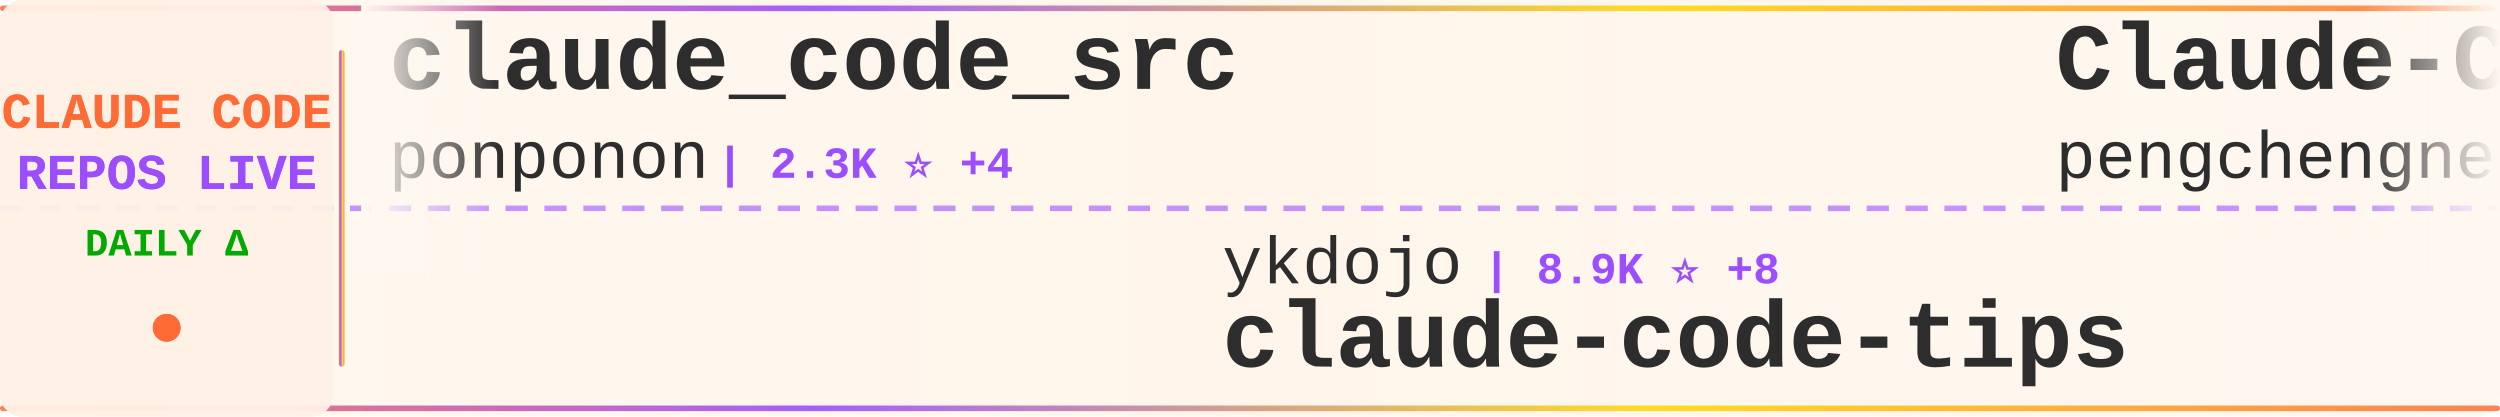
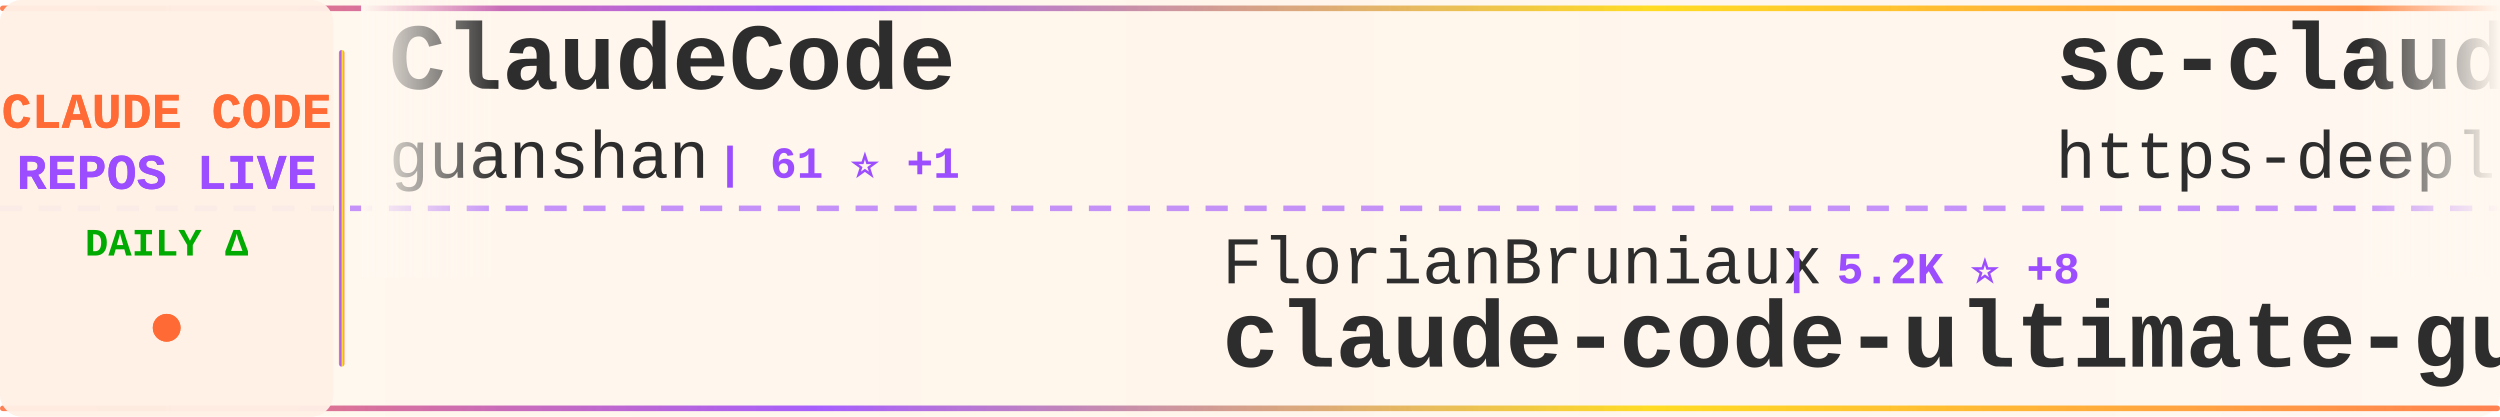
<svg xmlns="http://www.w3.org/2000/svg" width="900" height="150">
  <defs>
    <linearGradient id="tickerBg" x1="0%" y1="0%" x2="100%" y2="0%">
      <stop offset="0%" style="stop-color:#fff8f0;stop-opacity:0.98" />
      <stop offset="50%" style="stop-color:#fff5eb;stop-opacity:1" />
      <stop offset="100%" style="stop-color:#fff8f0;stop-opacity:0.98" />
    </linearGradient>
    <linearGradient id="borderGrad" x1="0%" y1="0%" x2="100%" y2="0%">
      <stop offset="0%" style="stop-color:#FF6B35;stop-opacity:0.85">
        <animate attributeName="stop-opacity" values="0.85;1;0.85" dur="2s" repeatCount="indefinite" />
      </stop>
      <stop offset="33%" style="stop-color:#9C4EFF;stop-opacity:0.9">
        <animate attributeName="stop-opacity" values="0.9;1;0.9" dur="2.2s" repeatCount="indefinite" />
      </stop>
      <stop offset="66%" style="stop-color:#FFD700;stop-opacity:0.85">
        <animate attributeName="stop-opacity" values="0.85;1;0.85" dur="1.8s" repeatCount="indefinite" />
      </stop>
      <stop offset="100%" style="stop-color:#FF6B35;stop-opacity:0.85">
        <animate attributeName="stop-opacity" values="0.85;1;0.85" dur="2s" repeatCount="indefinite" />
      </stop>
    </linearGradient>
    <filter id="textGlow">
      <feGaussianBlur stdDeviation="0.15" result="coloredBlur" />
      <feMerge>
        <feMergeNode in="coloredBlur" />
        <feMergeNode in="SourceGraphic" />
      </feMerge>
    </filter>
    <filter id="metricGlow">
      <feGaussianBlur stdDeviation="0.2" result="coloredBlur" />
      <feMerge>
        <feMergeNode in="coloredBlur" />
        <feMergeNode in="SourceGraphic" />
      </feMerge>
    </filter>
    <linearGradient id="leftFade" x1="0%" y1="0%" x2="100%" y2="0%">
      <stop offset="0%" style="stop-color:#fff8f0;stop-opacity:1" />
      <stop offset="100%" style="stop-color:#fff8f0;stop-opacity:0" />
    </linearGradient>
    <linearGradient id="rightFade" x1="0%" y1="0%" x2="100%" y2="0%">
      <stop offset="0%" style="stop-color:#fff8f0;stop-opacity:0" />
      <stop offset="100%" style="stop-color:#fff8f0;stop-opacity:1" />
    </linearGradient>
  </defs>
  <rect width="900" height="150" fill="url(#tickerBg)" rx="8" />
  <rect x="0" y="2" width="900" height="2" fill="url(#borderGrad)" rx="1" />
  <rect x="0" y="146" width="900" height="2" fill="url(#borderGrad)" rx="1" />
  <line x1="0" y1="75" x2="900" y2="75" stroke="#9C4EFF" stroke-width="2" stroke-dasharray="8 6" opacity="0.6" />
  <rect x="0" y="0" width="120" height="150" fill="#fff0e6" opacity="0.95" rx="8" />
  <text x="60" y="46" font-family="'Courier New', monospace" font-size="18" font-weight="bold" fill="#FF6B35" text-anchor="middle" filter="url(#textGlow)">
    CLAUDE CODE
  </text>
  <text x="60" y="68" font-family="'Courier New', monospace" font-size="18" font-weight="bold" fill="#9C4EFF" text-anchor="middle" filter="url(#textGlow)">
    REPOS LIVE
  </text>
  <text x="60" y="92" font-family="'Courier New', monospace" font-size="14" font-weight="bold" fill="#00aa00" text-anchor="middle">
    DAILY Δ
  </text>
  <circle cx="60" cy="118" r="5" fill="#FF6B35" filter="url(#metricGlow)">
    <animate attributeName="r" values="4;6;4" dur="1.5s" repeatCount="indefinite" />
    <animate attributeName="opacity" values="0.6;1;0.6" dur="1.5s" repeatCount="indefinite" />
  </circle>
  <rect x="122" y="18" width="2" height="114" fill="url(#borderGrad)" rx="1" />
  <clipPath id="tickerClip">
    <rect x="130" y="0" width="770" height="150" />
  </clipPath>
  <g clip-path="url(#tickerClip)">
    <g id="tickerItems">
      <animateTransform attributeName="transform" attributeType="XML" type="translate" from="0 0" to="-3000 0" dur="54s" repeatCount="indefinite" />
      <g transform="translate(0, 0)">
-         <text x="140" y="32" font-family="'Courier New', monospace" font-size="34" font-weight="bold" fill="#2d2d2d">claude_code_src</text>
-         <text x="140" y="64" font-family="'Courier New', monospace" font-size="24" font-weight="normal" fill="#2d2d2d" opacity="1.0">ponponon</text>
-         <text x="258" y="64" font-family="'Courier New', monospace" font-size="16" font-weight="bold" fill="#9C4EFF"> | 2.3K ⭐ +4</text>
+         <text x="140" y="32" font-family="'Courier New', monospace" font-size="34" font-weight="bold" fill="#2d2d2d">ClaudeCode</text>
+         <text x="140" y="64" font-family="'Courier New', monospace" font-size="24" font-weight="normal" fill="#2d2d2d" opacity="1.0">guanshan</text>
+         <text x="258" y="64" font-family="'Courier New', monospace" font-size="16" font-weight="bold" fill="#9C4EFF"> | 61 ⭐ +1</text>
      </g>
      <g transform="translate(300, 0)">
-         <text x="140" y="102" font-family="'Courier New', monospace" font-size="24" font-weight="normal" fill="#2d2d2d" opacity="1.0">ykdojo</text>
-         <text x="234" y="102" font-family="'Courier New', monospace" font-size="16" font-weight="bold" fill="#9C4EFF"> | 8.9K ⭐ +8</text>
-         <text x="140" y="132" font-family="'Courier New', monospace" font-size="34" font-weight="bold" fill="#2d2d2d">claude-code-tips</text>
+         <text x="140" y="102" font-family="'Courier New', monospace" font-size="24" font-weight="normal" fill="#2d2d2d" opacity="1.0">FlorianBruniaux</text>
+         <text x="342" y="102" font-family="'Courier New', monospace" font-size="16" font-weight="bold" fill="#9C4EFF"> | 5.2K ⭐ +8</text>
+         <text x="140" y="132" font-family="'Courier New', monospace" font-size="34" font-weight="bold" fill="#2d2d2d">claude-code-ultimate-gui...</text>
      </g>
      <g transform="translate(600, 0)">
-         <text x="140" y="32" font-family="'Courier New', monospace" font-size="34" font-weight="bold" fill="#2d2d2d">Claude-Code</text>
-         <text x="140" y="64" font-family="'Courier New', monospace" font-size="24" font-weight="normal" fill="#2d2d2d" opacity="1.0">pengchengneo</text>
-         <text x="306" y="64" font-family="'Courier New', monospace" font-size="16" font-weight="bold" fill="#9C4EFF"> | 1.6K ⭐ +4</text>
+         <text x="140" y="32" font-family="'Courier New', monospace" font-size="34" font-weight="bold" fill="#2d2d2d">sc-claude-code-files</text>
+         <text x="140" y="64" font-family="'Courier New', monospace" font-size="24" font-weight="normal" fill="#2d2d2d" opacity="1.0">https-deeplearning-ai</text>
+         <text x="414" y="64" font-family="'Courier New', monospace" font-size="16" font-weight="bold" fill="#9C4EFF"> | 534 ⭐</text>
      </g>
      <g transform="translate(900, 0)">
-         <text x="140" y="102" font-family="'Courier New', monospace" font-size="24" font-weight="normal" fill="#2d2d2d" opacity="1.0">https-deeplearning-ai</text>
-         <text x="414" y="102" font-family="'Courier New', monospace" font-size="16" font-weight="bold" fill="#9C4EFF"> | 534 ⭐</text>
-         <text x="140" y="132" font-family="'Courier New', monospace" font-size="34" font-weight="bold" fill="#2d2d2d">sc-claude-code-files</text>
+         <text x="140" y="102" font-family="'Courier New', monospace" font-size="24" font-weight="normal" fill="#2d2d2d" opacity="1.0">disler</text>
+         <text x="234" y="102" font-family="'Courier New', monospace" font-size="16" font-weight="bold" fill="#9C4EFF"> | 1.4K ⭐ +5</text>
+         <text x="140" y="132" font-family="'Courier New', monospace" font-size="34" font-weight="bold" fill="#2d2d2d">pi-vs-claude-code</text>
      </g>
      <g transform="translate(1200, 0)">
-         <text x="140" y="32" font-family="'Courier New', monospace" font-size="34" font-weight="bold" fill="#2d2d2d">oh-my-claudecode</text>
-         <text x="140" y="64" font-family="'Courier New', monospace" font-size="24" font-weight="normal" fill="#2d2d2d" opacity="1.0">Yeachan-Heo</text>
-         <text x="294" y="64" font-family="'Courier New', monospace" font-size="16" font-weight="bold" fill="#9C4EFF"> | 37.0K ⭐ +56</text>
+         <text x="140" y="32" font-family="'Courier New', monospace" font-size="34" font-weight="bold" fill="#2d2d2d">claude-code-source</text>
+         <text x="140" y="64" font-family="'Courier New', monospace" font-size="24" font-weight="normal" fill="#2d2d2d" opacity="1.0">hangsman</text>
+         <text x="258" y="64" font-family="'Courier New', monospace" font-size="16" font-weight="bold" fill="#9C4EFF"> | 787 ⭐</text>
      </g>
      <g transform="translate(1500, 0)">
-         <text x="140" y="102" font-family="'Courier New', monospace" font-size="24" font-weight="normal" fill="#2d2d2d" opacity="1.0">centminmod</text>
-         <text x="282" y="102" font-family="'Courier New', monospace" font-size="16" font-weight="bold" fill="#9C4EFF"> | 2.4K ⭐ +2</text>
-         <text x="140" y="132" font-family="'Courier New', monospace" font-size="34" font-weight="bold" fill="#2d2d2d">my-claude-code-setup</text>
+         <text x="140" y="102" font-family="'Courier New', monospace" font-size="24" font-weight="normal" fill="#2d2d2d" opacity="1.0">RichardAtCT</text>
+         <text x="294" y="102" font-family="'Courier New', monospace" font-size="16" font-weight="bold" fill="#9C4EFF"> | 2.7K ⭐ +1</text>
+         <text x="140" y="132" font-family="'Courier New', monospace" font-size="34" font-weight="bold" fill="#2d2d2d">claude-code-telegram</text>
      </g>
      <g transform="translate(1800, 0)">
-         <text x="140" y="32" font-family="'Courier New', monospace" font-size="34" font-weight="bold" fill="#2d2d2d">claude-code-reverse</text>
-         <text x="140" y="64" font-family="'Courier New', monospace" font-size="24" font-weight="normal" fill="#2d2d2d" opacity="1.0">Yuyz0112</text>
-         <text x="258" y="64" font-family="'Courier New', monospace" font-size="16" font-weight="bold" fill="#9C4EFF"> | 2.4K ⭐ +1</text>
+         <text x="140" y="32" font-family="'Courier New', monospace" font-size="34" font-weight="bold" fill="#2d2d2d">Claude-code</text>
+         <text x="140" y="64" font-family="'Courier New', monospace" font-size="24" font-weight="normal" fill="#2d2d2d" opacity="1.0">zstmfhy</text>
+         <text x="246" y="64" font-family="'Courier New', monospace" font-size="16" font-weight="bold" fill="#9C4EFF"> | 190 ⭐</text>
      </g>
      <g transform="translate(2100, 0)">
-         <text x="140" y="102" font-family="'Courier New', monospace" font-size="24" font-weight="normal" fill="#2d2d2d" opacity="1.0">Alishahryar1</text>
-         <text x="306" y="102" font-family="'Courier New', monospace" font-size="16" font-weight="bold" fill="#9C4EFF"> | 37.2K ⭐ +160</text>
-         <text x="140" y="132" font-family="'Courier New', monospace" font-size="34" font-weight="bold" fill="#2d2d2d">free-claude-code</text>
+         <text x="140" y="102" font-family="'Courier New', monospace" font-size="24" font-weight="normal" fill="#2d2d2d" opacity="1.0">carlvellotti</text>
+         <text x="306" y="102" font-family="'Courier New', monospace" font-size="16" font-weight="bold" fill="#9C4EFF"> | 2.1K ⭐</text>
+         <text x="140" y="132" font-family="'Courier New', monospace" font-size="34" font-weight="bold" fill="#2d2d2d">claude-code-pm-course</text>
      </g>
      <g transform="translate(2400, 0)">
-         <text x="140" y="32" font-family="'Courier New', monospace" font-size="34" font-weight="bold" fill="#2d2d2d">ECC</text>
-         <text x="140" y="64" font-family="'Courier New', monospace" font-size="24" font-weight="normal" fill="#2d2d2d" opacity="1.0">affaan-m</text>
-         <text x="258" y="64" font-family="'Courier New', monospace" font-size="16" font-weight="bold" fill="#9C4EFF"> | 222.2K ⭐ +467</text>
+         <text x="140" y="32" font-family="'Courier New', monospace" font-size="34" font-weight="bold" fill="#2d2d2d">claude-code-templates</text>
+         <text x="140" y="64" font-family="'Courier New', monospace" font-size="24" font-weight="normal" fill="#2d2d2d" opacity="1.0">davila7</text>
+         <text x="246" y="64" font-family="'Courier New', monospace" font-size="16" font-weight="bold" fill="#9C4EFF"> | 28.3K ⭐ +21</text>
      </g>
      <g transform="translate(2700, 0)">
-         <text x="140" y="102" font-family="'Courier New', monospace" font-size="24" font-weight="normal" fill="#2d2d2d" opacity="1.0">fazxes</text>
-         <text x="234" y="102" font-family="'Courier New', monospace" font-size="16" font-weight="bold" fill="#9C4EFF"> | 222 ⭐</text>
-         <text x="140" y="132" font-family="'Courier New', monospace" font-size="34" font-weight="bold" fill="#2d2d2d">Claude-code</text>
+         <text x="140" y="102" font-family="'Courier New', monospace" font-size="24" font-weight="normal" fill="#2d2d2d" opacity="1.0">Donchitos</text>
+         <text x="270" y="102" font-family="'Courier New', monospace" font-size="16" font-weight="bold" fill="#9C4EFF"> | 22.3K ⭐ +46</text>
+         <text x="140" y="132" font-family="'Courier New', monospace" font-size="34" font-weight="bold" fill="#2d2d2d">Claude-Code-Game-Studios</text>
      </g>
      <g transform="translate(3000, 0)">
-         <text x="140" y="32" font-family="'Courier New', monospace" font-size="34" font-weight="bold" fill="#2d2d2d">claude_code_src</text>
-         <text x="140" y="64" font-family="'Courier New', monospace" font-size="24" font-weight="normal" fill="#2d2d2d" opacity="1.0">ponponon</text>
-         <text x="258" y="64" font-family="'Courier New', monospace" font-size="16" font-weight="bold" fill="#9C4EFF"> | 2.3K ⭐ +4</text>
+         <text x="140" y="32" font-family="'Courier New', monospace" font-size="34" font-weight="bold" fill="#2d2d2d">ClaudeCode</text>
+         <text x="140" y="64" font-family="'Courier New', monospace" font-size="24" font-weight="normal" fill="#2d2d2d" opacity="1.0">guanshan</text>
+         <text x="258" y="64" font-family="'Courier New', monospace" font-size="16" font-weight="bold" fill="#9C4EFF"> | 61 ⭐ +1</text>
      </g>
      <g transform="translate(3300, 0)">
-         <text x="140" y="102" font-family="'Courier New', monospace" font-size="24" font-weight="normal" fill="#2d2d2d" opacity="1.0">ykdojo</text>
-         <text x="234" y="102" font-family="'Courier New', monospace" font-size="16" font-weight="bold" fill="#9C4EFF"> | 8.9K ⭐ +8</text>
-         <text x="140" y="132" font-family="'Courier New', monospace" font-size="34" font-weight="bold" fill="#2d2d2d">claude-code-tips</text>
+         <text x="140" y="102" font-family="'Courier New', monospace" font-size="24" font-weight="normal" fill="#2d2d2d" opacity="1.0">FlorianBruniaux</text>
+         <text x="342" y="102" font-family="'Courier New', monospace" font-size="16" font-weight="bold" fill="#9C4EFF"> | 5.2K ⭐ +8</text>
+         <text x="140" y="132" font-family="'Courier New', monospace" font-size="34" font-weight="bold" fill="#2d2d2d">claude-code-ultimate-gui...</text>
      </g>
      <g transform="translate(3600, 0)">
-         <text x="140" y="32" font-family="'Courier New', monospace" font-size="34" font-weight="bold" fill="#2d2d2d">Claude-Code</text>
-         <text x="140" y="64" font-family="'Courier New', monospace" font-size="24" font-weight="normal" fill="#2d2d2d" opacity="1.0">pengchengneo</text>
-         <text x="306" y="64" font-family="'Courier New', monospace" font-size="16" font-weight="bold" fill="#9C4EFF"> | 1.6K ⭐ +4</text>
+         <text x="140" y="32" font-family="'Courier New', monospace" font-size="34" font-weight="bold" fill="#2d2d2d">sc-claude-code-files</text>
+         <text x="140" y="64" font-family="'Courier New', monospace" font-size="24" font-weight="normal" fill="#2d2d2d" opacity="1.0">https-deeplearning-ai</text>
+         <text x="414" y="64" font-family="'Courier New', monospace" font-size="16" font-weight="bold" fill="#9C4EFF"> | 534 ⭐</text>
      </g>
      <g transform="translate(3900, 0)">
-         <text x="140" y="102" font-family="'Courier New', monospace" font-size="24" font-weight="normal" fill="#2d2d2d" opacity="1.0">https-deeplearning-ai</text>
-         <text x="414" y="102" font-family="'Courier New', monospace" font-size="16" font-weight="bold" fill="#9C4EFF"> | 534 ⭐</text>
-         <text x="140" y="132" font-family="'Courier New', monospace" font-size="34" font-weight="bold" fill="#2d2d2d">sc-claude-code-files</text>
+         <text x="140" y="102" font-family="'Courier New', monospace" font-size="24" font-weight="normal" fill="#2d2d2d" opacity="1.0">disler</text>
+         <text x="234" y="102" font-family="'Courier New', monospace" font-size="16" font-weight="bold" fill="#9C4EFF"> | 1.4K ⭐ +5</text>
+         <text x="140" y="132" font-family="'Courier New', monospace" font-size="34" font-weight="bold" fill="#2d2d2d">pi-vs-claude-code</text>
      </g>
    </g>
  </g>
  <rect x="130" y="0" width="50" height="100" fill="url(#leftFade)" />
  <rect x="850" y="0" width="50" height="100" fill="url(#rightFade)" />
</svg>
